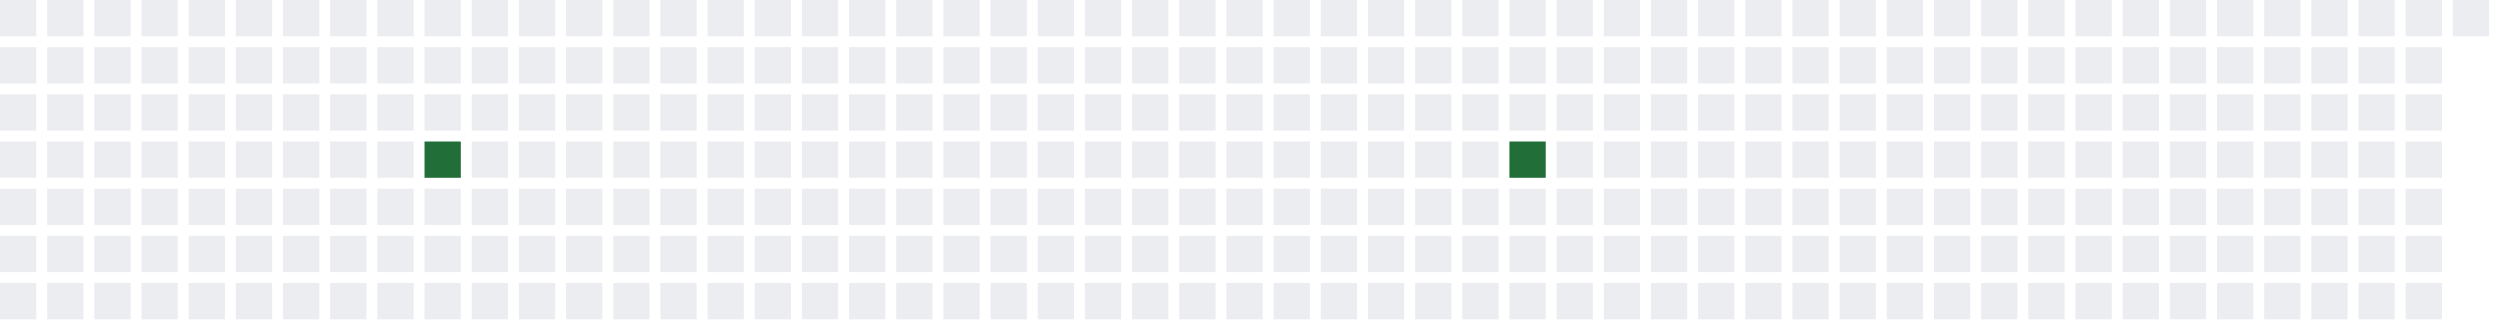
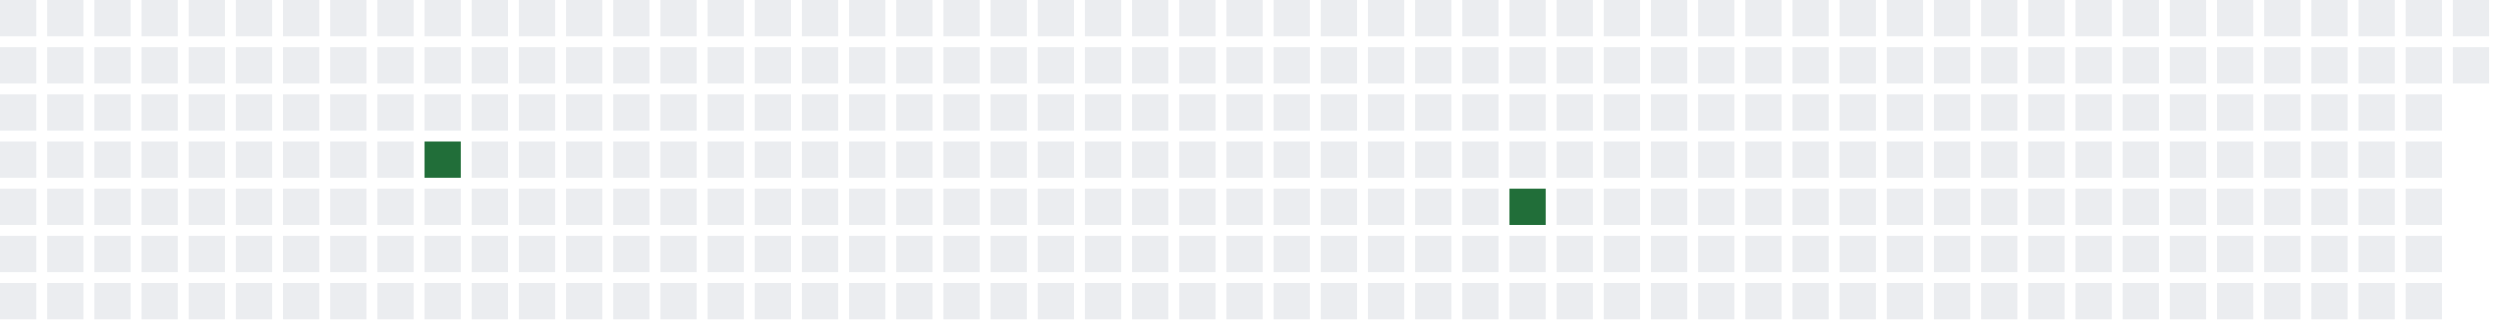
<svg xmlns="http://www.w3.org/2000/svg" width="689" height="91">
  <defs>
    <filter id="glow">
      <feGaussianBlur stdDeviation="3" result="coloredBlur" />
      <feMerge>
        <feMergeNode in="coloredBlur" />
        <feMergeNode in="SourceGraphic" />
      </feMerge>
    </filter>
  </defs>
  <style>
        .day-0 { fill: #ebedf0; }
        .day-1 { fill: #9be9a8; }
        .day-2 { fill: #40c463; }
        .day-3 { fill: #30a14e; }
        .day-4 { fill: #216e39; }

        @keyframes pulse-glow {
            0% { filter: url(#glow); opacity: 0.7; }
            50% { filter: url(#glow); opacity: 1; }
            100% { filter: url(#glow); opacity: 0.7; }
        }

        .glowing-rect {
            animation: pulse-glow 2s infinite alternate;
        }
    </style>
  <rect x="0" y="0" width="10" height="10" class="day-0" />
  <rect x="0" y="13" width="10" height="10" class="day-0" />
  <rect x="0" y="26" width="10" height="10" class="day-0" />
  <rect x="0" y="39" width="10" height="10" class="day-0" />
  <rect x="0" y="52" width="10" height="10" class="day-0" />
  <rect x="0" y="65" width="10" height="10" class="day-0" />
  <rect x="0" y="78" width="10" height="10" class="day-0" />
  <rect x="13" y="0" width="10" height="10" class="day-0" />
  <rect x="13" y="13" width="10" height="10" class="day-0" />
  <rect x="13" y="26" width="10" height="10" class="day-0" />
  <rect x="13" y="39" width="10" height="10" class="day-0" />
  <rect x="13" y="52" width="10" height="10" class="day-0" />
  <rect x="13" y="65" width="10" height="10" class="day-0" />
  <rect x="13" y="78" width="10" height="10" class="day-0" />
  <rect x="26" y="0" width="10" height="10" class="day-0" />
  <rect x="26" y="13" width="10" height="10" class="day-0" />
  <rect x="26" y="26" width="10" height="10" class="day-0" />
  <rect x="26" y="39" width="10" height="10" class="day-0" />
  <rect x="26" y="52" width="10" height="10" class="day-0" />
  <rect x="26" y="65" width="10" height="10" class="day-0" />
  <rect x="26" y="78" width="10" height="10" class="day-0" />
  <rect x="39" y="0" width="10" height="10" class="day-0" />
  <rect x="39" y="13" width="10" height="10" class="day-0" />
  <rect x="39" y="26" width="10" height="10" class="day-0" />
  <rect x="39" y="39" width="10" height="10" class="day-0" />
  <rect x="39" y="52" width="10" height="10" class="day-0" />
  <rect x="39" y="65" width="10" height="10" class="day-0" />
  <rect x="39" y="78" width="10" height="10" class="day-0" />
  <rect x="52" y="0" width="10" height="10" class="day-0" />
  <rect x="52" y="13" width="10" height="10" class="day-0" />
  <rect x="52" y="26" width="10" height="10" class="day-0" />
  <rect x="52" y="39" width="10" height="10" class="day-0" />
  <rect x="52" y="52" width="10" height="10" class="day-0" />
  <rect x="52" y="65" width="10" height="10" class="day-0" />
  <rect x="52" y="78" width="10" height="10" class="day-0" />
  <rect x="65" y="0" width="10" height="10" class="day-0" />
  <rect x="65" y="13" width="10" height="10" class="day-0" />
  <rect x="65" y="26" width="10" height="10" class="day-0" />
  <rect x="65" y="39" width="10" height="10" class="day-0" />
  <rect x="65" y="52" width="10" height="10" class="day-0" />
  <rect x="65" y="65" width="10" height="10" class="day-0" />
  <rect x="65" y="78" width="10" height="10" class="day-0" />
  <rect x="78" y="0" width="10" height="10" class="day-0" />
  <rect x="78" y="13" width="10" height="10" class="day-0" />
  <rect x="78" y="26" width="10" height="10" class="day-0" />
  <rect x="78" y="39" width="10" height="10" class="day-0" />
  <rect x="78" y="52" width="10" height="10" class="day-0" />
  <rect x="78" y="65" width="10" height="10" class="day-0" />
  <rect x="78" y="78" width="10" height="10" class="day-0" />
  <rect x="91" y="0" width="10" height="10" class="day-0" />
  <rect x="91" y="13" width="10" height="10" class="day-0" />
  <rect x="91" y="26" width="10" height="10" class="day-0" />
  <rect x="91" y="39" width="10" height="10" class="day-0" />
  <rect x="91" y="52" width="10" height="10" class="day-0" />
  <rect x="91" y="65" width="10" height="10" class="day-0" />
  <rect x="91" y="78" width="10" height="10" class="day-0" />
  <rect x="104" y="0" width="10" height="10" class="day-0" />
  <rect x="104" y="13" width="10" height="10" class="day-0" />
  <rect x="104" y="26" width="10" height="10" class="day-0" />
  <rect x="104" y="39" width="10" height="10" class="day-0" />
  <rect x="104" y="52" width="10" height="10" class="day-0" />
  <rect x="104" y="65" width="10" height="10" class="day-0" />
  <rect x="104" y="78" width="10" height="10" class="day-0" />
  <rect x="117" y="0" width="10" height="10" class="day-0" />
  <rect x="117" y="13" width="10" height="10" class="day-0" />
  <rect x="117" y="26" width="10" height="10" class="day-0" />
  <rect x="117" y="39" width="10" height="10" class="day-4 glowing-rect" />
  <rect x="117" y="52" width="10" height="10" class="day-0" />
  <rect x="117" y="65" width="10" height="10" class="day-0" />
  <rect x="117" y="78" width="10" height="10" class="day-0" />
  <rect x="130" y="0" width="10" height="10" class="day-0" />
  <rect x="130" y="13" width="10" height="10" class="day-0" />
  <rect x="130" y="26" width="10" height="10" class="day-0" />
  <rect x="130" y="39" width="10" height="10" class="day-0" />
  <rect x="130" y="52" width="10" height="10" class="day-0" />
  <rect x="130" y="65" width="10" height="10" class="day-0" />
  <rect x="130" y="78" width="10" height="10" class="day-0" />
  <rect x="143" y="0" width="10" height="10" class="day-0" />
  <rect x="143" y="13" width="10" height="10" class="day-0" />
  <rect x="143" y="26" width="10" height="10" class="day-0" />
  <rect x="143" y="39" width="10" height="10" class="day-0" />
  <rect x="143" y="52" width="10" height="10" class="day-0" />
  <rect x="143" y="65" width="10" height="10" class="day-0" />
  <rect x="143" y="78" width="10" height="10" class="day-0" />
  <rect x="156" y="0" width="10" height="10" class="day-0" />
  <rect x="156" y="13" width="10" height="10" class="day-0" />
  <rect x="156" y="26" width="10" height="10" class="day-0" />
  <rect x="156" y="39" width="10" height="10" class="day-0" />
  <rect x="156" y="52" width="10" height="10" class="day-0" />
  <rect x="156" y="65" width="10" height="10" class="day-0" />
  <rect x="156" y="78" width="10" height="10" class="day-0" />
  <rect x="169" y="0" width="10" height="10" class="day-0" />
  <rect x="169" y="13" width="10" height="10" class="day-0" />
  <rect x="169" y="26" width="10" height="10" class="day-0" />
  <rect x="169" y="39" width="10" height="10" class="day-0" />
  <rect x="169" y="52" width="10" height="10" class="day-0" />
  <rect x="169" y="65" width="10" height="10" class="day-0" />
  <rect x="169" y="78" width="10" height="10" class="day-0" />
  <rect x="182" y="0" width="10" height="10" class="day-0" />
  <rect x="182" y="13" width="10" height="10" class="day-0" />
  <rect x="182" y="26" width="10" height="10" class="day-0" />
  <rect x="182" y="39" width="10" height="10" class="day-0" />
  <rect x="182" y="52" width="10" height="10" class="day-0" />
  <rect x="182" y="65" width="10" height="10" class="day-0" />
  <rect x="182" y="78" width="10" height="10" class="day-0" />
  <rect x="195" y="0" width="10" height="10" class="day-0" />
  <rect x="195" y="13" width="10" height="10" class="day-0" />
  <rect x="195" y="26" width="10" height="10" class="day-0" />
  <rect x="195" y="39" width="10" height="10" class="day-0" />
  <rect x="195" y="52" width="10" height="10" class="day-0" />
  <rect x="195" y="65" width="10" height="10" class="day-0" />
  <rect x="195" y="78" width="10" height="10" class="day-0" />
  <rect x="208" y="0" width="10" height="10" class="day-0" />
  <rect x="208" y="13" width="10" height="10" class="day-0" />
  <rect x="208" y="26" width="10" height="10" class="day-0" />
  <rect x="208" y="39" width="10" height="10" class="day-0" />
  <rect x="208" y="52" width="10" height="10" class="day-0" />
  <rect x="208" y="65" width="10" height="10" class="day-0" />
  <rect x="208" y="78" width="10" height="10" class="day-0" />
  <rect x="221" y="0" width="10" height="10" class="day-0" />
  <rect x="221" y="13" width="10" height="10" class="day-0" />
  <rect x="221" y="26" width="10" height="10" class="day-0" />
  <rect x="221" y="39" width="10" height="10" class="day-0" />
  <rect x="221" y="52" width="10" height="10" class="day-0" />
  <rect x="221" y="65" width="10" height="10" class="day-0" />
  <rect x="221" y="78" width="10" height="10" class="day-0" />
  <rect x="234" y="0" width="10" height="10" class="day-0" />
  <rect x="234" y="13" width="10" height="10" class="day-0" />
  <rect x="234" y="26" width="10" height="10" class="day-0" />
  <rect x="234" y="39" width="10" height="10" class="day-0" />
  <rect x="234" y="52" width="10" height="10" class="day-0" />
  <rect x="234" y="65" width="10" height="10" class="day-0" />
  <rect x="234" y="78" width="10" height="10" class="day-0" />
  <rect x="247" y="0" width="10" height="10" class="day-0" />
  <rect x="247" y="13" width="10" height="10" class="day-0" />
  <rect x="247" y="26" width="10" height="10" class="day-0" />
  <rect x="247" y="39" width="10" height="10" class="day-0" />
  <rect x="247" y="52" width="10" height="10" class="day-0" />
  <rect x="247" y="65" width="10" height="10" class="day-0" />
  <rect x="247" y="78" width="10" height="10" class="day-0" />
  <rect x="260" y="0" width="10" height="10" class="day-0" />
  <rect x="260" y="13" width="10" height="10" class="day-0" />
  <rect x="260" y="26" width="10" height="10" class="day-0" />
  <rect x="260" y="39" width="10" height="10" class="day-0" />
  <rect x="260" y="52" width="10" height="10" class="day-0" />
  <rect x="260" y="65" width="10" height="10" class="day-0" />
  <rect x="260" y="78" width="10" height="10" class="day-0" />
  <rect x="273" y="0" width="10" height="10" class="day-0" />
  <rect x="273" y="13" width="10" height="10" class="day-0" />
  <rect x="273" y="26" width="10" height="10" class="day-0" />
  <rect x="273" y="39" width="10" height="10" class="day-0" />
  <rect x="273" y="52" width="10" height="10" class="day-0" />
  <rect x="273" y="65" width="10" height="10" class="day-0" />
  <rect x="273" y="78" width="10" height="10" class="day-0" />
  <rect x="286" y="0" width="10" height="10" class="day-0" />
  <rect x="286" y="13" width="10" height="10" class="day-0" />
  <rect x="286" y="26" width="10" height="10" class="day-0" />
  <rect x="286" y="39" width="10" height="10" class="day-0" />
  <rect x="286" y="52" width="10" height="10" class="day-0" />
  <rect x="286" y="65" width="10" height="10" class="day-0" />
  <rect x="286" y="78" width="10" height="10" class="day-0" />
  <rect x="299" y="0" width="10" height="10" class="day-0" />
  <rect x="299" y="13" width="10" height="10" class="day-0" />
  <rect x="299" y="26" width="10" height="10" class="day-0" />
  <rect x="299" y="39" width="10" height="10" class="day-0" />
  <rect x="299" y="52" width="10" height="10" class="day-0" />
  <rect x="299" y="65" width="10" height="10" class="day-0" />
  <rect x="299" y="78" width="10" height="10" class="day-0" />
  <rect x="312" y="0" width="10" height="10" class="day-0" />
  <rect x="312" y="13" width="10" height="10" class="day-0" />
  <rect x="312" y="26" width="10" height="10" class="day-0" />
  <rect x="312" y="39" width="10" height="10" class="day-0" />
  <rect x="312" y="52" width="10" height="10" class="day-0" />
  <rect x="312" y="65" width="10" height="10" class="day-0" />
  <rect x="312" y="78" width="10" height="10" class="day-0" />
  <rect x="325" y="0" width="10" height="10" class="day-0" />
  <rect x="325" y="13" width="10" height="10" class="day-0" />
  <rect x="325" y="26" width="10" height="10" class="day-0" />
  <rect x="325" y="39" width="10" height="10" class="day-0" />
  <rect x="325" y="52" width="10" height="10" class="day-0" />
  <rect x="325" y="65" width="10" height="10" class="day-0" />
  <rect x="325" y="78" width="10" height="10" class="day-0" />
  <rect x="338" y="0" width="10" height="10" class="day-0" />
  <rect x="338" y="13" width="10" height="10" class="day-0" />
  <rect x="338" y="26" width="10" height="10" class="day-0" />
  <rect x="338" y="39" width="10" height="10" class="day-0" />
  <rect x="338" y="52" width="10" height="10" class="day-0" />
  <rect x="338" y="65" width="10" height="10" class="day-0" />
  <rect x="338" y="78" width="10" height="10" class="day-0" />
  <rect x="351" y="0" width="10" height="10" class="day-0" />
  <rect x="351" y="13" width="10" height="10" class="day-0" />
  <rect x="351" y="26" width="10" height="10" class="day-0" />
  <rect x="351" y="39" width="10" height="10" class="day-0" />
  <rect x="351" y="52" width="10" height="10" class="day-0" />
  <rect x="351" y="65" width="10" height="10" class="day-0" />
  <rect x="351" y="78" width="10" height="10" class="day-0" />
  <rect x="364" y="0" width="10" height="10" class="day-0" />
  <rect x="364" y="13" width="10" height="10" class="day-0" />
  <rect x="364" y="26" width="10" height="10" class="day-0" />
  <rect x="364" y="39" width="10" height="10" class="day-0" />
  <rect x="364" y="52" width="10" height="10" class="day-0" />
  <rect x="364" y="65" width="10" height="10" class="day-0" />
  <rect x="364" y="78" width="10" height="10" class="day-0" />
  <rect x="377" y="0" width="10" height="10" class="day-0" />
  <rect x="377" y="13" width="10" height="10" class="day-0" />
  <rect x="377" y="26" width="10" height="10" class="day-0" />
  <rect x="377" y="39" width="10" height="10" class="day-0" />
  <rect x="377" y="52" width="10" height="10" class="day-0" />
  <rect x="377" y="65" width="10" height="10" class="day-0" />
  <rect x="377" y="78" width="10" height="10" class="day-0" />
  <rect x="390" y="0" width="10" height="10" class="day-0" />
  <rect x="390" y="13" width="10" height="10" class="day-0" />
  <rect x="390" y="26" width="10" height="10" class="day-0" />
  <rect x="390" y="39" width="10" height="10" class="day-0" />
  <rect x="390" y="52" width="10" height="10" class="day-0" />
  <rect x="390" y="65" width="10" height="10" class="day-0" />
  <rect x="390" y="78" width="10" height="10" class="day-0" />
  <rect x="403" y="0" width="10" height="10" class="day-0" />
  <rect x="403" y="13" width="10" height="10" class="day-0" />
  <rect x="403" y="26" width="10" height="10" class="day-0" />
  <rect x="403" y="39" width="10" height="10" class="day-0" />
  <rect x="403" y="52" width="10" height="10" class="day-0" />
  <rect x="403" y="65" width="10" height="10" class="day-0" />
  <rect x="403" y="78" width="10" height="10" class="day-0" />
  <rect x="416" y="0" width="10" height="10" class="day-0" />
  <rect x="416" y="13" width="10" height="10" class="day-0" />
  <rect x="416" y="26" width="10" height="10" class="day-0" />
-   <rect x="416" y="39" width="10" height="10" class="day-4 glowing-rect" />
-   <rect x="416" y="52" width="10" height="10" class="day-0" />
+   <rect x="416" y="39" width="10" height="10" class="day-0" />
+   <rect x="416" y="52" width="10" height="10" class="day-4 glowing-rect" />
  <rect x="416" y="65" width="10" height="10" class="day-0" />
  <rect x="416" y="78" width="10" height="10" class="day-0" />
  <rect x="429" y="0" width="10" height="10" class="day-0" />
  <rect x="429" y="13" width="10" height="10" class="day-0" />
  <rect x="429" y="26" width="10" height="10" class="day-0" />
  <rect x="429" y="39" width="10" height="10" class="day-0" />
  <rect x="429" y="52" width="10" height="10" class="day-0" />
  <rect x="429" y="65" width="10" height="10" class="day-0" />
  <rect x="429" y="78" width="10" height="10" class="day-0" />
  <rect x="442" y="0" width="10" height="10" class="day-0" />
  <rect x="442" y="13" width="10" height="10" class="day-0" />
  <rect x="442" y="26" width="10" height="10" class="day-0" />
  <rect x="442" y="39" width="10" height="10" class="day-0" />
  <rect x="442" y="52" width="10" height="10" class="day-0" />
  <rect x="442" y="65" width="10" height="10" class="day-0" />
  <rect x="442" y="78" width="10" height="10" class="day-0" />
  <rect x="455" y="0" width="10" height="10" class="day-0" />
  <rect x="455" y="13" width="10" height="10" class="day-0" />
  <rect x="455" y="26" width="10" height="10" class="day-0" />
  <rect x="455" y="39" width="10" height="10" class="day-0" />
  <rect x="455" y="52" width="10" height="10" class="day-0" />
  <rect x="455" y="65" width="10" height="10" class="day-0" />
  <rect x="455" y="78" width="10" height="10" class="day-0" />
  <rect x="468" y="0" width="10" height="10" class="day-0" />
  <rect x="468" y="13" width="10" height="10" class="day-0" />
  <rect x="468" y="26" width="10" height="10" class="day-0" />
  <rect x="468" y="39" width="10" height="10" class="day-0" />
  <rect x="468" y="52" width="10" height="10" class="day-0" />
  <rect x="468" y="65" width="10" height="10" class="day-0" />
  <rect x="468" y="78" width="10" height="10" class="day-0" />
  <rect x="481" y="0" width="10" height="10" class="day-0" />
  <rect x="481" y="13" width="10" height="10" class="day-0" />
  <rect x="481" y="26" width="10" height="10" class="day-0" />
  <rect x="481" y="39" width="10" height="10" class="day-0" />
  <rect x="481" y="52" width="10" height="10" class="day-0" />
  <rect x="481" y="65" width="10" height="10" class="day-0" />
  <rect x="481" y="78" width="10" height="10" class="day-0" />
  <rect x="494" y="0" width="10" height="10" class="day-0" />
  <rect x="494" y="13" width="10" height="10" class="day-0" />
  <rect x="494" y="26" width="10" height="10" class="day-0" />
  <rect x="494" y="39" width="10" height="10" class="day-0" />
  <rect x="494" y="52" width="10" height="10" class="day-0" />
  <rect x="494" y="65" width="10" height="10" class="day-0" />
  <rect x="494" y="78" width="10" height="10" class="day-0" />
  <rect x="507" y="0" width="10" height="10" class="day-0" />
  <rect x="507" y="13" width="10" height="10" class="day-0" />
  <rect x="507" y="26" width="10" height="10" class="day-0" />
  <rect x="507" y="39" width="10" height="10" class="day-0" />
  <rect x="507" y="52" width="10" height="10" class="day-0" />
  <rect x="507" y="65" width="10" height="10" class="day-0" />
  <rect x="507" y="78" width="10" height="10" class="day-0" />
  <rect x="520" y="0" width="10" height="10" class="day-0" />
  <rect x="520" y="13" width="10" height="10" class="day-0" />
  <rect x="520" y="26" width="10" height="10" class="day-0" />
  <rect x="520" y="39" width="10" height="10" class="day-0" />
  <rect x="520" y="52" width="10" height="10" class="day-0" />
  <rect x="520" y="65" width="10" height="10" class="day-0" />
  <rect x="520" y="78" width="10" height="10" class="day-0" />
  <rect x="533" y="0" width="10" height="10" class="day-0" />
  <rect x="533" y="13" width="10" height="10" class="day-0" />
  <rect x="533" y="26" width="10" height="10" class="day-0" />
  <rect x="533" y="39" width="10" height="10" class="day-0" />
  <rect x="533" y="52" width="10" height="10" class="day-0" />
  <rect x="533" y="65" width="10" height="10" class="day-0" />
  <rect x="533" y="78" width="10" height="10" class="day-0" />
  <rect x="546" y="0" width="10" height="10" class="day-0" />
  <rect x="546" y="13" width="10" height="10" class="day-0" />
  <rect x="546" y="26" width="10" height="10" class="day-0" />
  <rect x="546" y="39" width="10" height="10" class="day-0" />
  <rect x="546" y="52" width="10" height="10" class="day-0" />
  <rect x="546" y="65" width="10" height="10" class="day-0" />
  <rect x="546" y="78" width="10" height="10" class="day-0" />
  <rect x="559" y="0" width="10" height="10" class="day-0" />
  <rect x="559" y="13" width="10" height="10" class="day-0" />
  <rect x="559" y="26" width="10" height="10" class="day-0" />
  <rect x="559" y="39" width="10" height="10" class="day-0" />
  <rect x="559" y="52" width="10" height="10" class="day-0" />
  <rect x="559" y="65" width="10" height="10" class="day-0" />
  <rect x="559" y="78" width="10" height="10" class="day-0" />
  <rect x="572" y="0" width="10" height="10" class="day-0" />
  <rect x="572" y="13" width="10" height="10" class="day-0" />
  <rect x="572" y="26" width="10" height="10" class="day-0" />
  <rect x="572" y="39" width="10" height="10" class="day-0" />
  <rect x="572" y="52" width="10" height="10" class="day-0" />
  <rect x="572" y="65" width="10" height="10" class="day-0" />
  <rect x="572" y="78" width="10" height="10" class="day-0" />
  <rect x="585" y="0" width="10" height="10" class="day-0" />
  <rect x="585" y="13" width="10" height="10" class="day-0" />
  <rect x="585" y="26" width="10" height="10" class="day-0" />
  <rect x="585" y="39" width="10" height="10" class="day-0" />
  <rect x="585" y="52" width="10" height="10" class="day-0" />
  <rect x="585" y="65" width="10" height="10" class="day-0" />
  <rect x="585" y="78" width="10" height="10" class="day-0" />
  <rect x="598" y="0" width="10" height="10" class="day-0" />
  <rect x="598" y="13" width="10" height="10" class="day-0" />
  <rect x="598" y="26" width="10" height="10" class="day-0" />
  <rect x="598" y="39" width="10" height="10" class="day-0" />
  <rect x="598" y="52" width="10" height="10" class="day-0" />
  <rect x="598" y="65" width="10" height="10" class="day-0" />
  <rect x="598" y="78" width="10" height="10" class="day-0" />
  <rect x="611" y="0" width="10" height="10" class="day-0" />
  <rect x="611" y="13" width="10" height="10" class="day-0" />
  <rect x="611" y="26" width="10" height="10" class="day-0" />
  <rect x="611" y="39" width="10" height="10" class="day-0" />
  <rect x="611" y="52" width="10" height="10" class="day-0" />
  <rect x="611" y="65" width="10" height="10" class="day-0" />
  <rect x="611" y="78" width="10" height="10" class="day-0" />
  <rect x="624" y="0" width="10" height="10" class="day-0" />
  <rect x="624" y="13" width="10" height="10" class="day-0" />
  <rect x="624" y="26" width="10" height="10" class="day-0" />
  <rect x="624" y="39" width="10" height="10" class="day-0" />
  <rect x="624" y="52" width="10" height="10" class="day-0" />
  <rect x="624" y="65" width="10" height="10" class="day-0" />
  <rect x="624" y="78" width="10" height="10" class="day-0" />
  <rect x="637" y="0" width="10" height="10" class="day-0" />
  <rect x="637" y="13" width="10" height="10" class="day-0" />
  <rect x="637" y="26" width="10" height="10" class="day-0" />
  <rect x="637" y="39" width="10" height="10" class="day-0" />
  <rect x="637" y="52" width="10" height="10" class="day-0" />
  <rect x="637" y="65" width="10" height="10" class="day-0" />
  <rect x="637" y="78" width="10" height="10" class="day-0" />
  <rect x="650" y="0" width="10" height="10" class="day-0" />
  <rect x="650" y="13" width="10" height="10" class="day-0" />
  <rect x="650" y="26" width="10" height="10" class="day-0" />
  <rect x="650" y="39" width="10" height="10" class="day-0" />
  <rect x="650" y="52" width="10" height="10" class="day-0" />
  <rect x="650" y="65" width="10" height="10" class="day-0" />
  <rect x="650" y="78" width="10" height="10" class="day-0" />
  <rect x="663" y="0" width="10" height="10" class="day-0" />
  <rect x="663" y="13" width="10" height="10" class="day-0" />
  <rect x="663" y="26" width="10" height="10" class="day-0" />
  <rect x="663" y="39" width="10" height="10" class="day-0" />
  <rect x="663" y="52" width="10" height="10" class="day-0" />
  <rect x="663" y="65" width="10" height="10" class="day-0" />
  <rect x="663" y="78" width="10" height="10" class="day-0" />
  <rect x="676" y="0" width="10" height="10" class="day-0" />
+   <rect x="676" y="13" width="10" height="10" class="day-0" />
</svg>
